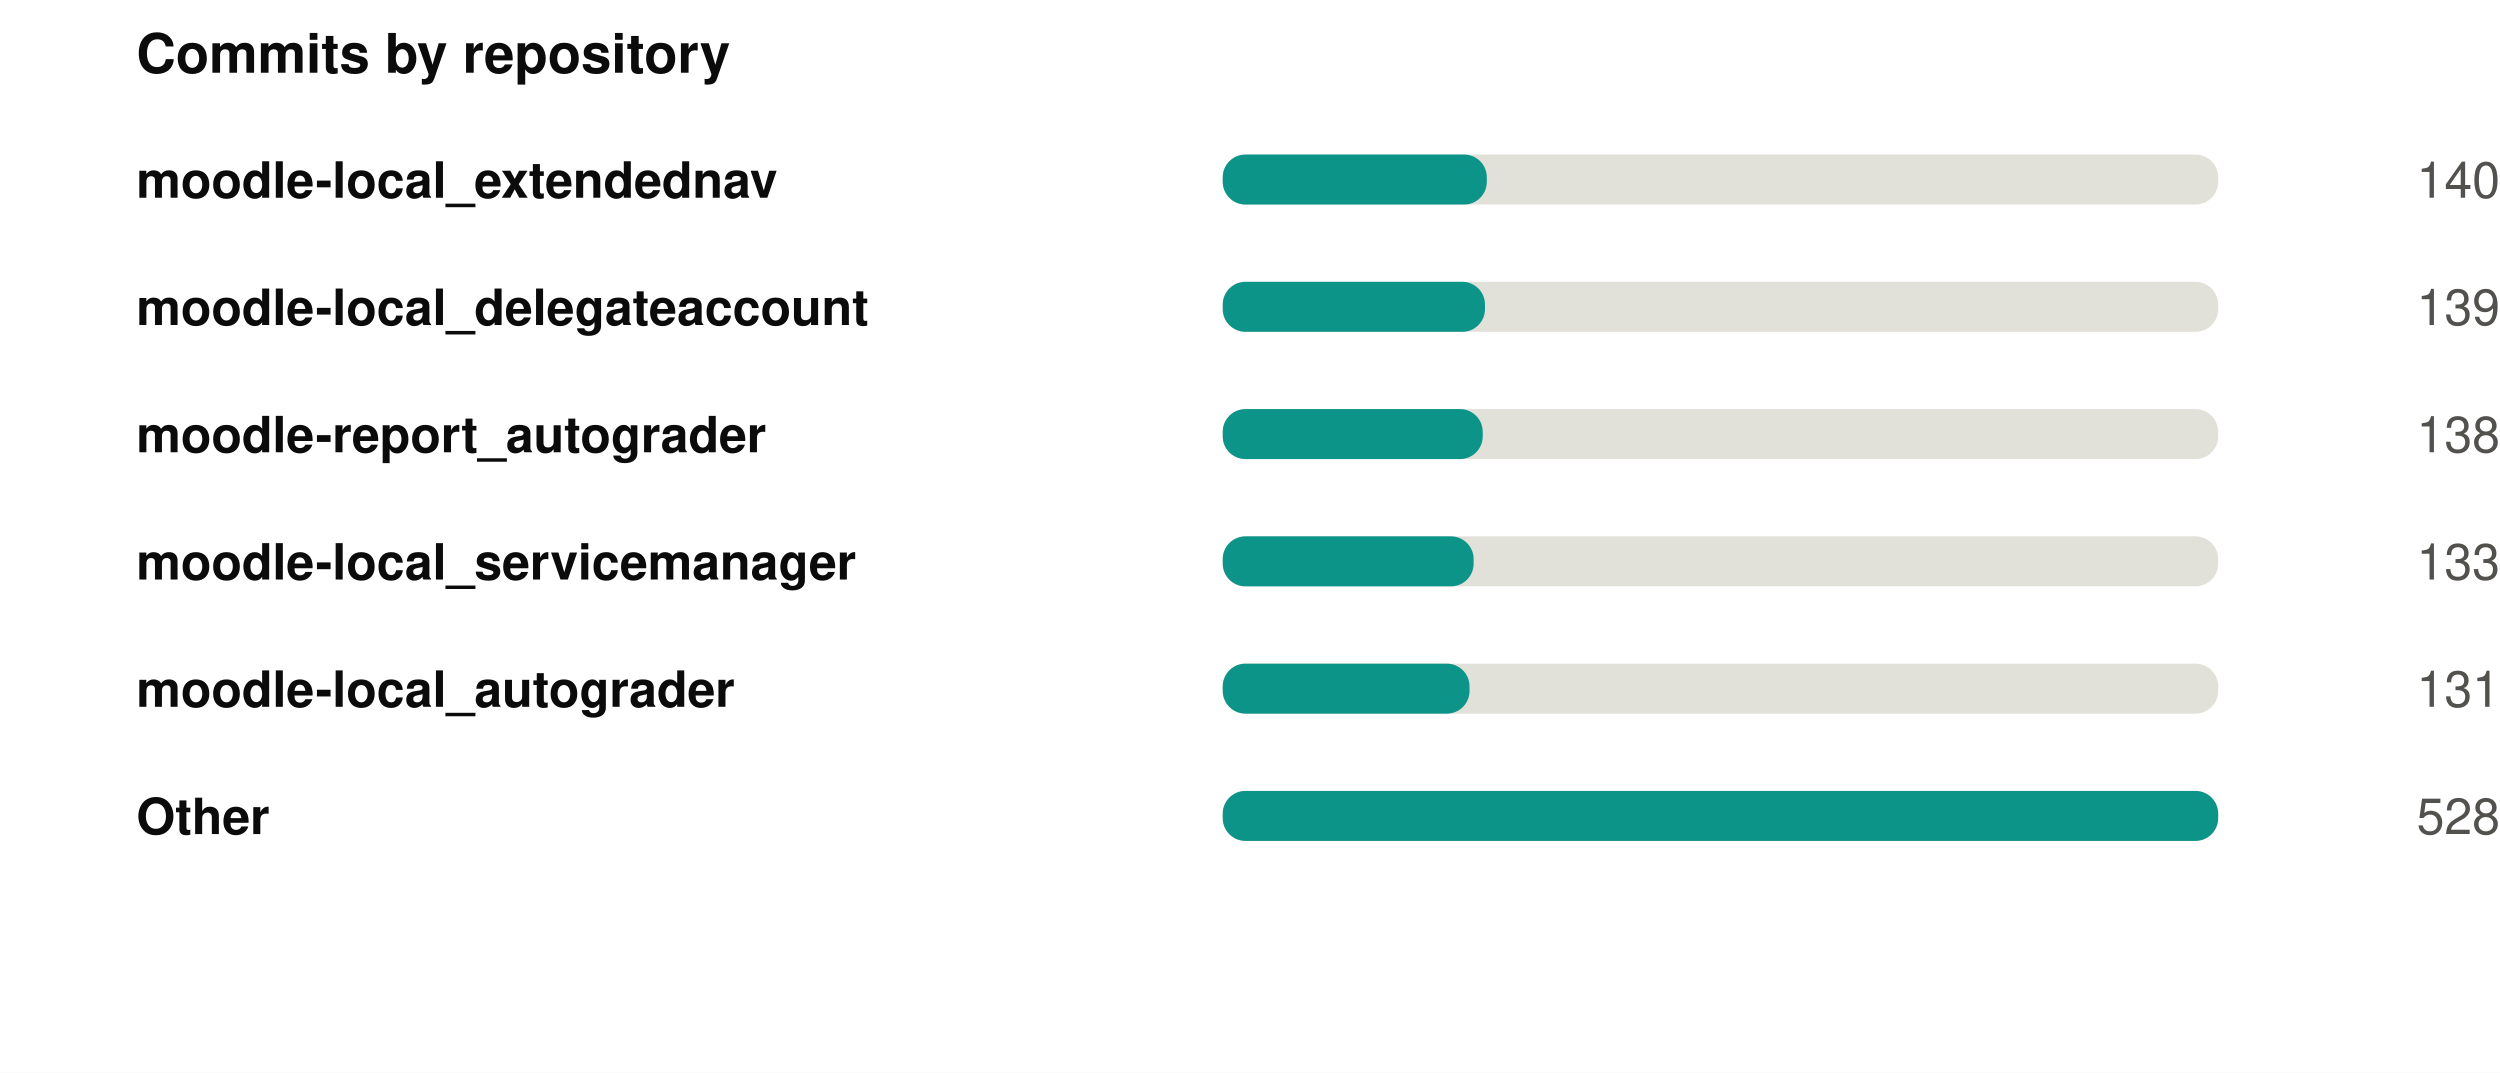
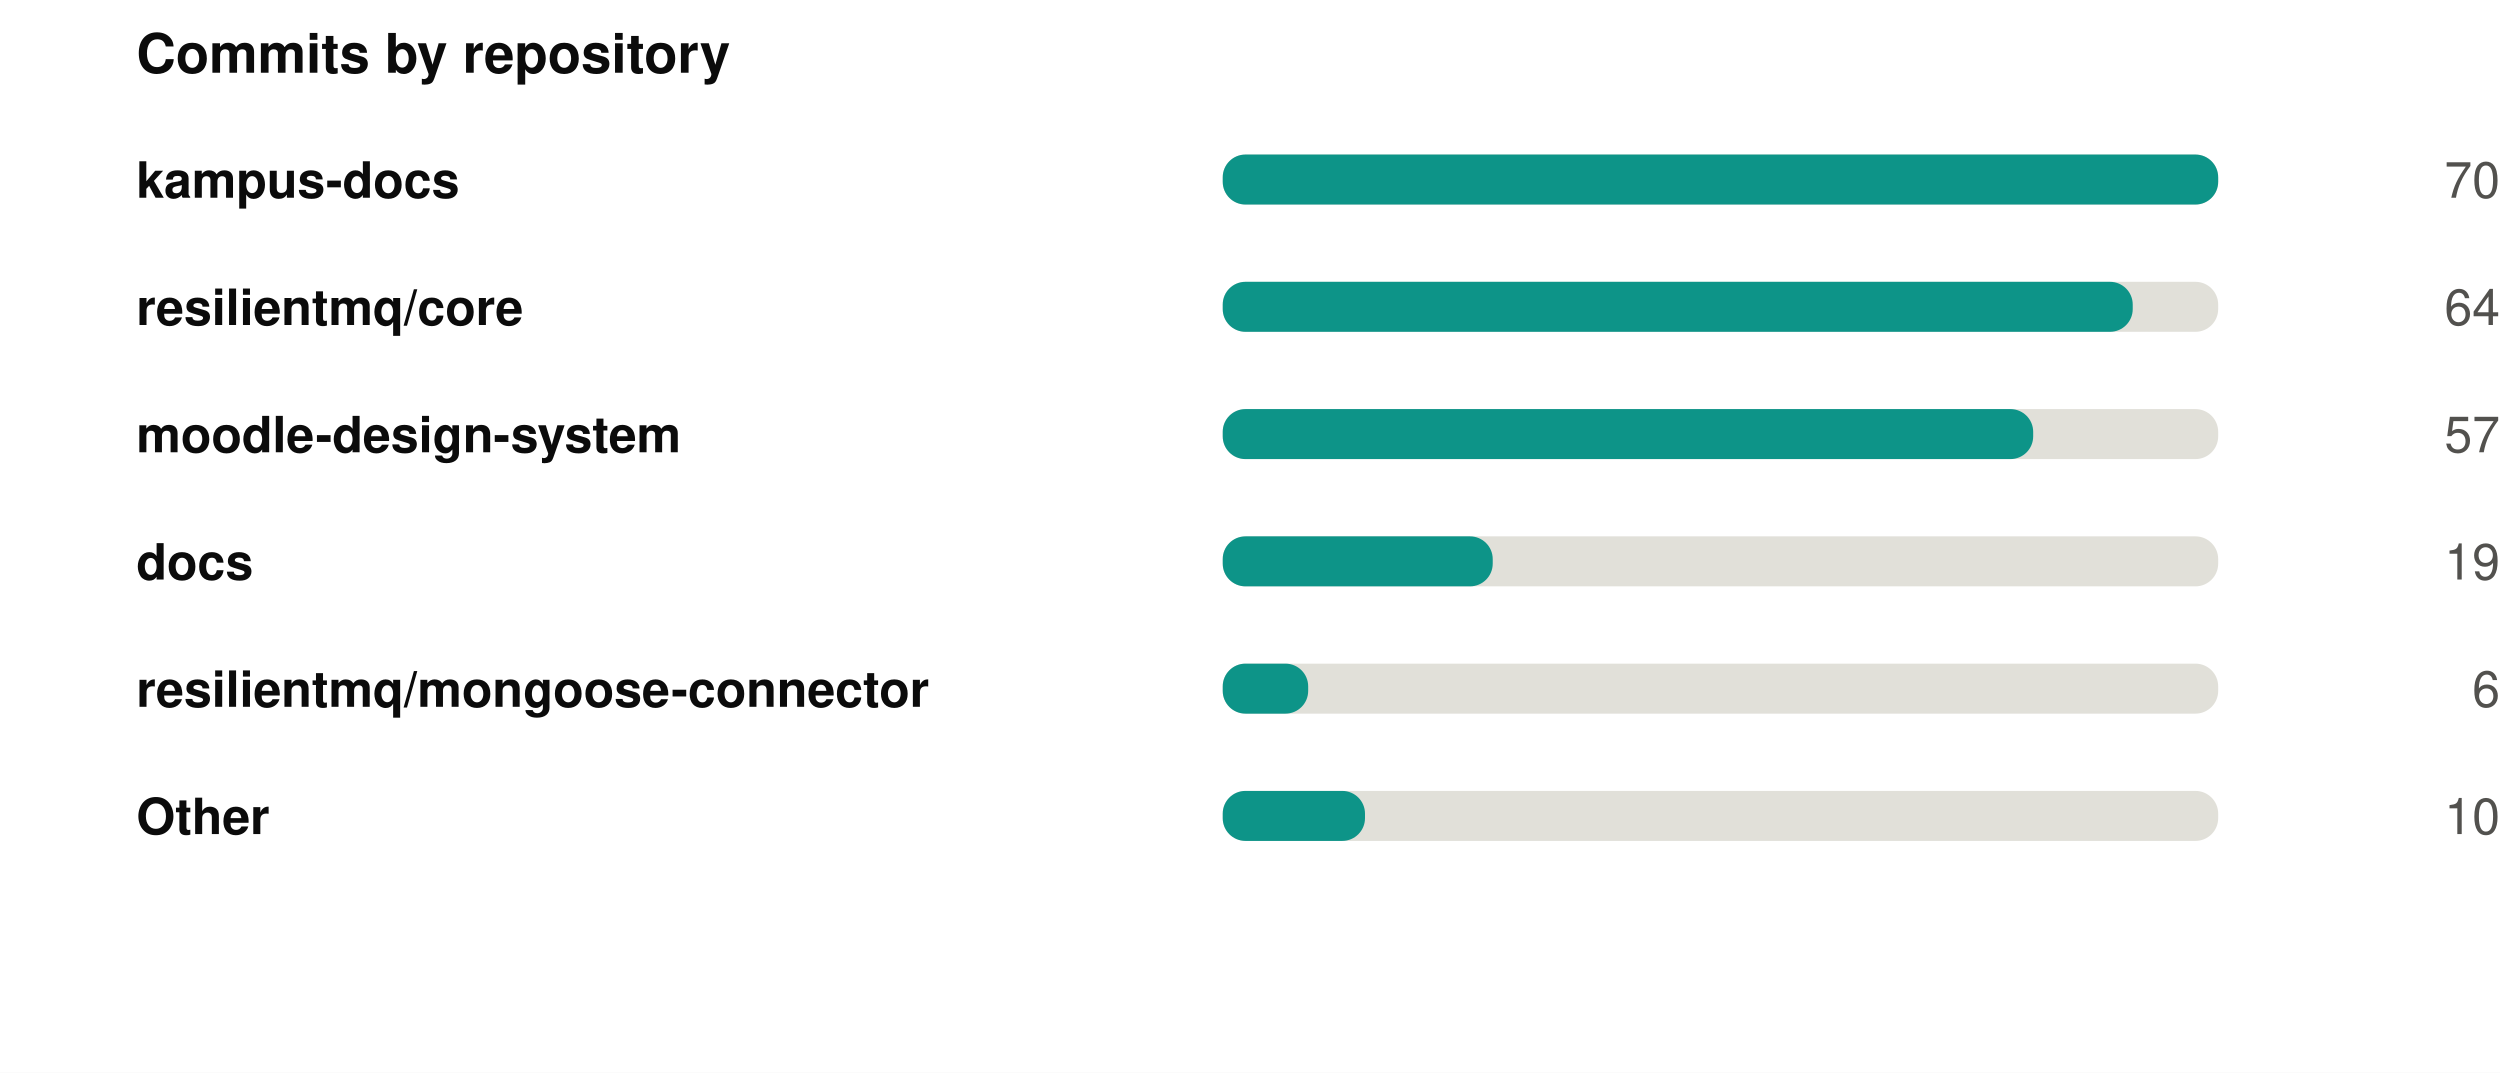
<svg xmlns="http://www.w3.org/2000/svg" width="550" height="236" viewBox="0 0 550 236" role="img">
  <rect width="550" height="236" fill="#ffffff" />
  <style>
@keyframes grow{from{transform:scaleX(0)}}
@keyframes rise{from{opacity:0;transform:translateY(9px)}}
@keyframes fade{from{opacity:0}}
@keyframes draw{to{stroke-dashoffset:0}}
.bar{transform-box:fill-box;transform-origin:left center;animation:grow .9s cubic-bezier(.22,1,.36,1) var(--d,0s) both}
.rise{animation:rise .7s cubic-bezier(.22,1,.36,1) var(--d,0s) both}
.fade{animation:fade .8s ease-out var(--d,0s) both}
.draw{animation:draw 1.7s ease-out .1s both}
@media (prefers-reduced-motion:reduce){
.bar,.rise,.fade,.draw{animation:none;transform:none;opacity:1;stroke-dashoffset:0}
}
</style>
  <g transform="translate(30,0)">
    <text x="0" y="16" font-family="-apple-system,BlinkMacSystemFont,'Segoe UI',Helvetica,Arial,sans-serif" font-size="12" font-weight="700" fill="#0b0b0b" text-anchor="start">Commits by repository</text>
-     <text x="0" y="43.5" font-family="-apple-system,BlinkMacSystemFont,'Segoe UI',Helvetica,Arial,sans-serif" font-size="11" font-weight="600" fill="#0b0b0b" text-anchor="start">moodle-local_extendednav</text>
+     <text x="0" y="43.5" font-family="-apple-system,BlinkMacSystemFont,'Segoe UI',Helvetica,Arial,sans-serif" font-size="11" font-weight="600" fill="#0b0b0b" text-anchor="start">kampus-docs</text>
    <rect x="239" y="34" width="219" height="11" rx="5" fill="#e1e0d9" />
-     <rect class="bar" style="--d:0.00s" x="239" y="34" width="58.1" height="11" rx="5" fill="#0d9488" />
+     <rect class="bar" style="--d:0.00s" x="239" y="34" width="219.0" height="11" rx="5" fill="#0d9488" />
    <g class="fade" style="--d:0.00s">
-       <text x="520" y="43.5" font-family="-apple-system,BlinkMacSystemFont,'Segoe UI',Helvetica,Arial,sans-serif" font-size="11" font-weight="400" fill="#52514e" text-anchor="end">140</text>
+       <text x="520" y="43.5" font-family="-apple-system,BlinkMacSystemFont,'Segoe UI',Helvetica,Arial,sans-serif" font-size="11" font-weight="400" fill="#52514e" text-anchor="end">70</text>
    </g>
-     <text x="0" y="71.5" font-family="-apple-system,BlinkMacSystemFont,'Segoe UI',Helvetica,Arial,sans-serif" font-size="11" font-weight="600" fill="#0b0b0b" text-anchor="start">moodle-local_delegateaccount</text>
+     <text x="0" y="71.5" font-family="-apple-system,BlinkMacSystemFont,'Segoe UI',Helvetica,Arial,sans-serif" font-size="11" font-weight="600" fill="#0b0b0b" text-anchor="start">resilientmq/core</text>
    <rect x="239" y="62" width="219" height="11" rx="5" fill="#e1e0d9" />
-     <rect class="bar" style="--d:0.07s" x="239" y="62" width="57.7" height="11" rx="5" fill="#0d9488" />
+     <rect class="bar" style="--d:0.07s" x="239" y="62" width="200.2" height="11" rx="5" fill="#0d9488" />
    <g class="fade" style="--d:0.07s">
-       <text x="520" y="71.5" font-family="-apple-system,BlinkMacSystemFont,'Segoe UI',Helvetica,Arial,sans-serif" font-size="11" font-weight="400" fill="#52514e" text-anchor="end">139</text>
+       <text x="520" y="71.5" font-family="-apple-system,BlinkMacSystemFont,'Segoe UI',Helvetica,Arial,sans-serif" font-size="11" font-weight="400" fill="#52514e" text-anchor="end">64</text>
    </g>
-     <text x="0" y="99.5" font-family="-apple-system,BlinkMacSystemFont,'Segoe UI',Helvetica,Arial,sans-serif" font-size="11" font-weight="600" fill="#0b0b0b" text-anchor="start">moodle-report_autograder</text>
+     <text x="0" y="99.5" font-family="-apple-system,BlinkMacSystemFont,'Segoe UI',Helvetica,Arial,sans-serif" font-size="11" font-weight="600" fill="#0b0b0b" text-anchor="start">moodle-design-system</text>
    <rect x="239" y="90" width="219" height="11" rx="5" fill="#e1e0d9" />
-     <rect class="bar" style="--d:0.14s" x="239" y="90" width="57.2" height="11" rx="5" fill="#0d9488" />
+     <rect class="bar" style="--d:0.14s" x="239" y="90" width="178.3" height="11" rx="5" fill="#0d9488" />
    <g class="fade" style="--d:0.14s">
-       <text x="520" y="99.5" font-family="-apple-system,BlinkMacSystemFont,'Segoe UI',Helvetica,Arial,sans-serif" font-size="11" font-weight="400" fill="#52514e" text-anchor="end">138</text>
+       <text x="520" y="99.5" font-family="-apple-system,BlinkMacSystemFont,'Segoe UI',Helvetica,Arial,sans-serif" font-size="11" font-weight="400" fill="#52514e" text-anchor="end">57</text>
    </g>
-     <text x="0" y="127.5" font-family="-apple-system,BlinkMacSystemFont,'Segoe UI',Helvetica,Arial,sans-serif" font-size="11" font-weight="600" fill="#0b0b0b" text-anchor="start">moodle-local_servicemanager</text>
+     <text x="0" y="127.5" font-family="-apple-system,BlinkMacSystemFont,'Segoe UI',Helvetica,Arial,sans-serif" font-size="11" font-weight="600" fill="#0b0b0b" text-anchor="start">docs</text>
    <rect x="239" y="118" width="219" height="11" rx="5" fill="#e1e0d9" />
-     <rect class="bar" style="--d:0.21s" x="239" y="118" width="55.2" height="11" rx="5" fill="#0d9488" />
+     <rect class="bar" style="--d:0.21s" x="239" y="118" width="59.4" height="11" rx="5" fill="#0d9488" />
    <g class="fade" style="--d:0.21s">
-       <text x="520" y="127.5" font-family="-apple-system,BlinkMacSystemFont,'Segoe UI',Helvetica,Arial,sans-serif" font-size="11" font-weight="400" fill="#52514e" text-anchor="end">133</text>
+       <text x="520" y="127.5" font-family="-apple-system,BlinkMacSystemFont,'Segoe UI',Helvetica,Arial,sans-serif" font-size="11" font-weight="400" fill="#52514e" text-anchor="end">19</text>
    </g>
-     <text x="0" y="155.5" font-family="-apple-system,BlinkMacSystemFont,'Segoe UI',Helvetica,Arial,sans-serif" font-size="11" font-weight="600" fill="#0b0b0b" text-anchor="start">moodle-local_autograder</text>
+     <text x="0" y="155.5" font-family="-apple-system,BlinkMacSystemFont,'Segoe UI',Helvetica,Arial,sans-serif" font-size="11" font-weight="600" fill="#0b0b0b" text-anchor="start">resilientmq/mongoose-connector</text>
    <rect x="239" y="146" width="219" height="11" rx="5" fill="#e1e0d9" />
-     <rect class="bar" style="--d:0.28s" x="239" y="146" width="54.3" height="11" rx="5" fill="#0d9488" />
+     <rect class="bar" style="--d:0.28s" x="239" y="146" width="18.8" height="11" rx="5" fill="#0d9488" />
    <g class="fade" style="--d:0.28s">
-       <text x="520" y="155.5" font-family="-apple-system,BlinkMacSystemFont,'Segoe UI',Helvetica,Arial,sans-serif" font-size="11" font-weight="400" fill="#52514e" text-anchor="end">131</text>
+       <text x="520" y="155.5" font-family="-apple-system,BlinkMacSystemFont,'Segoe UI',Helvetica,Arial,sans-serif" font-size="11" font-weight="400" fill="#52514e" text-anchor="end">6</text>
    </g>
    <text x="0" y="183.5" font-family="-apple-system,BlinkMacSystemFont,'Segoe UI',Helvetica,Arial,sans-serif" font-size="11" font-weight="600" fill="#0b0b0b" text-anchor="start">Other</text>
    <rect x="239" y="174" width="219" height="11" rx="5" fill="#e1e0d9" />
-     <rect class="bar" style="--d:0.35s" x="239" y="174" width="219.0" height="11" rx="5" fill="#0d9488" />
+     <rect class="bar" style="--d:0.35s" x="239" y="174" width="31.3" height="11" rx="5" fill="#0d9488" />
    <g class="fade" style="--d:0.35s">
-       <text x="520" y="183.5" font-family="-apple-system,BlinkMacSystemFont,'Segoe UI',Helvetica,Arial,sans-serif" font-size="11" font-weight="400" fill="#52514e" text-anchor="end">528</text>
+       <text x="520" y="183.5" font-family="-apple-system,BlinkMacSystemFont,'Segoe UI',Helvetica,Arial,sans-serif" font-size="11" font-weight="400" fill="#52514e" text-anchor="end">10</text>
    </g>
  </g>
</svg>
